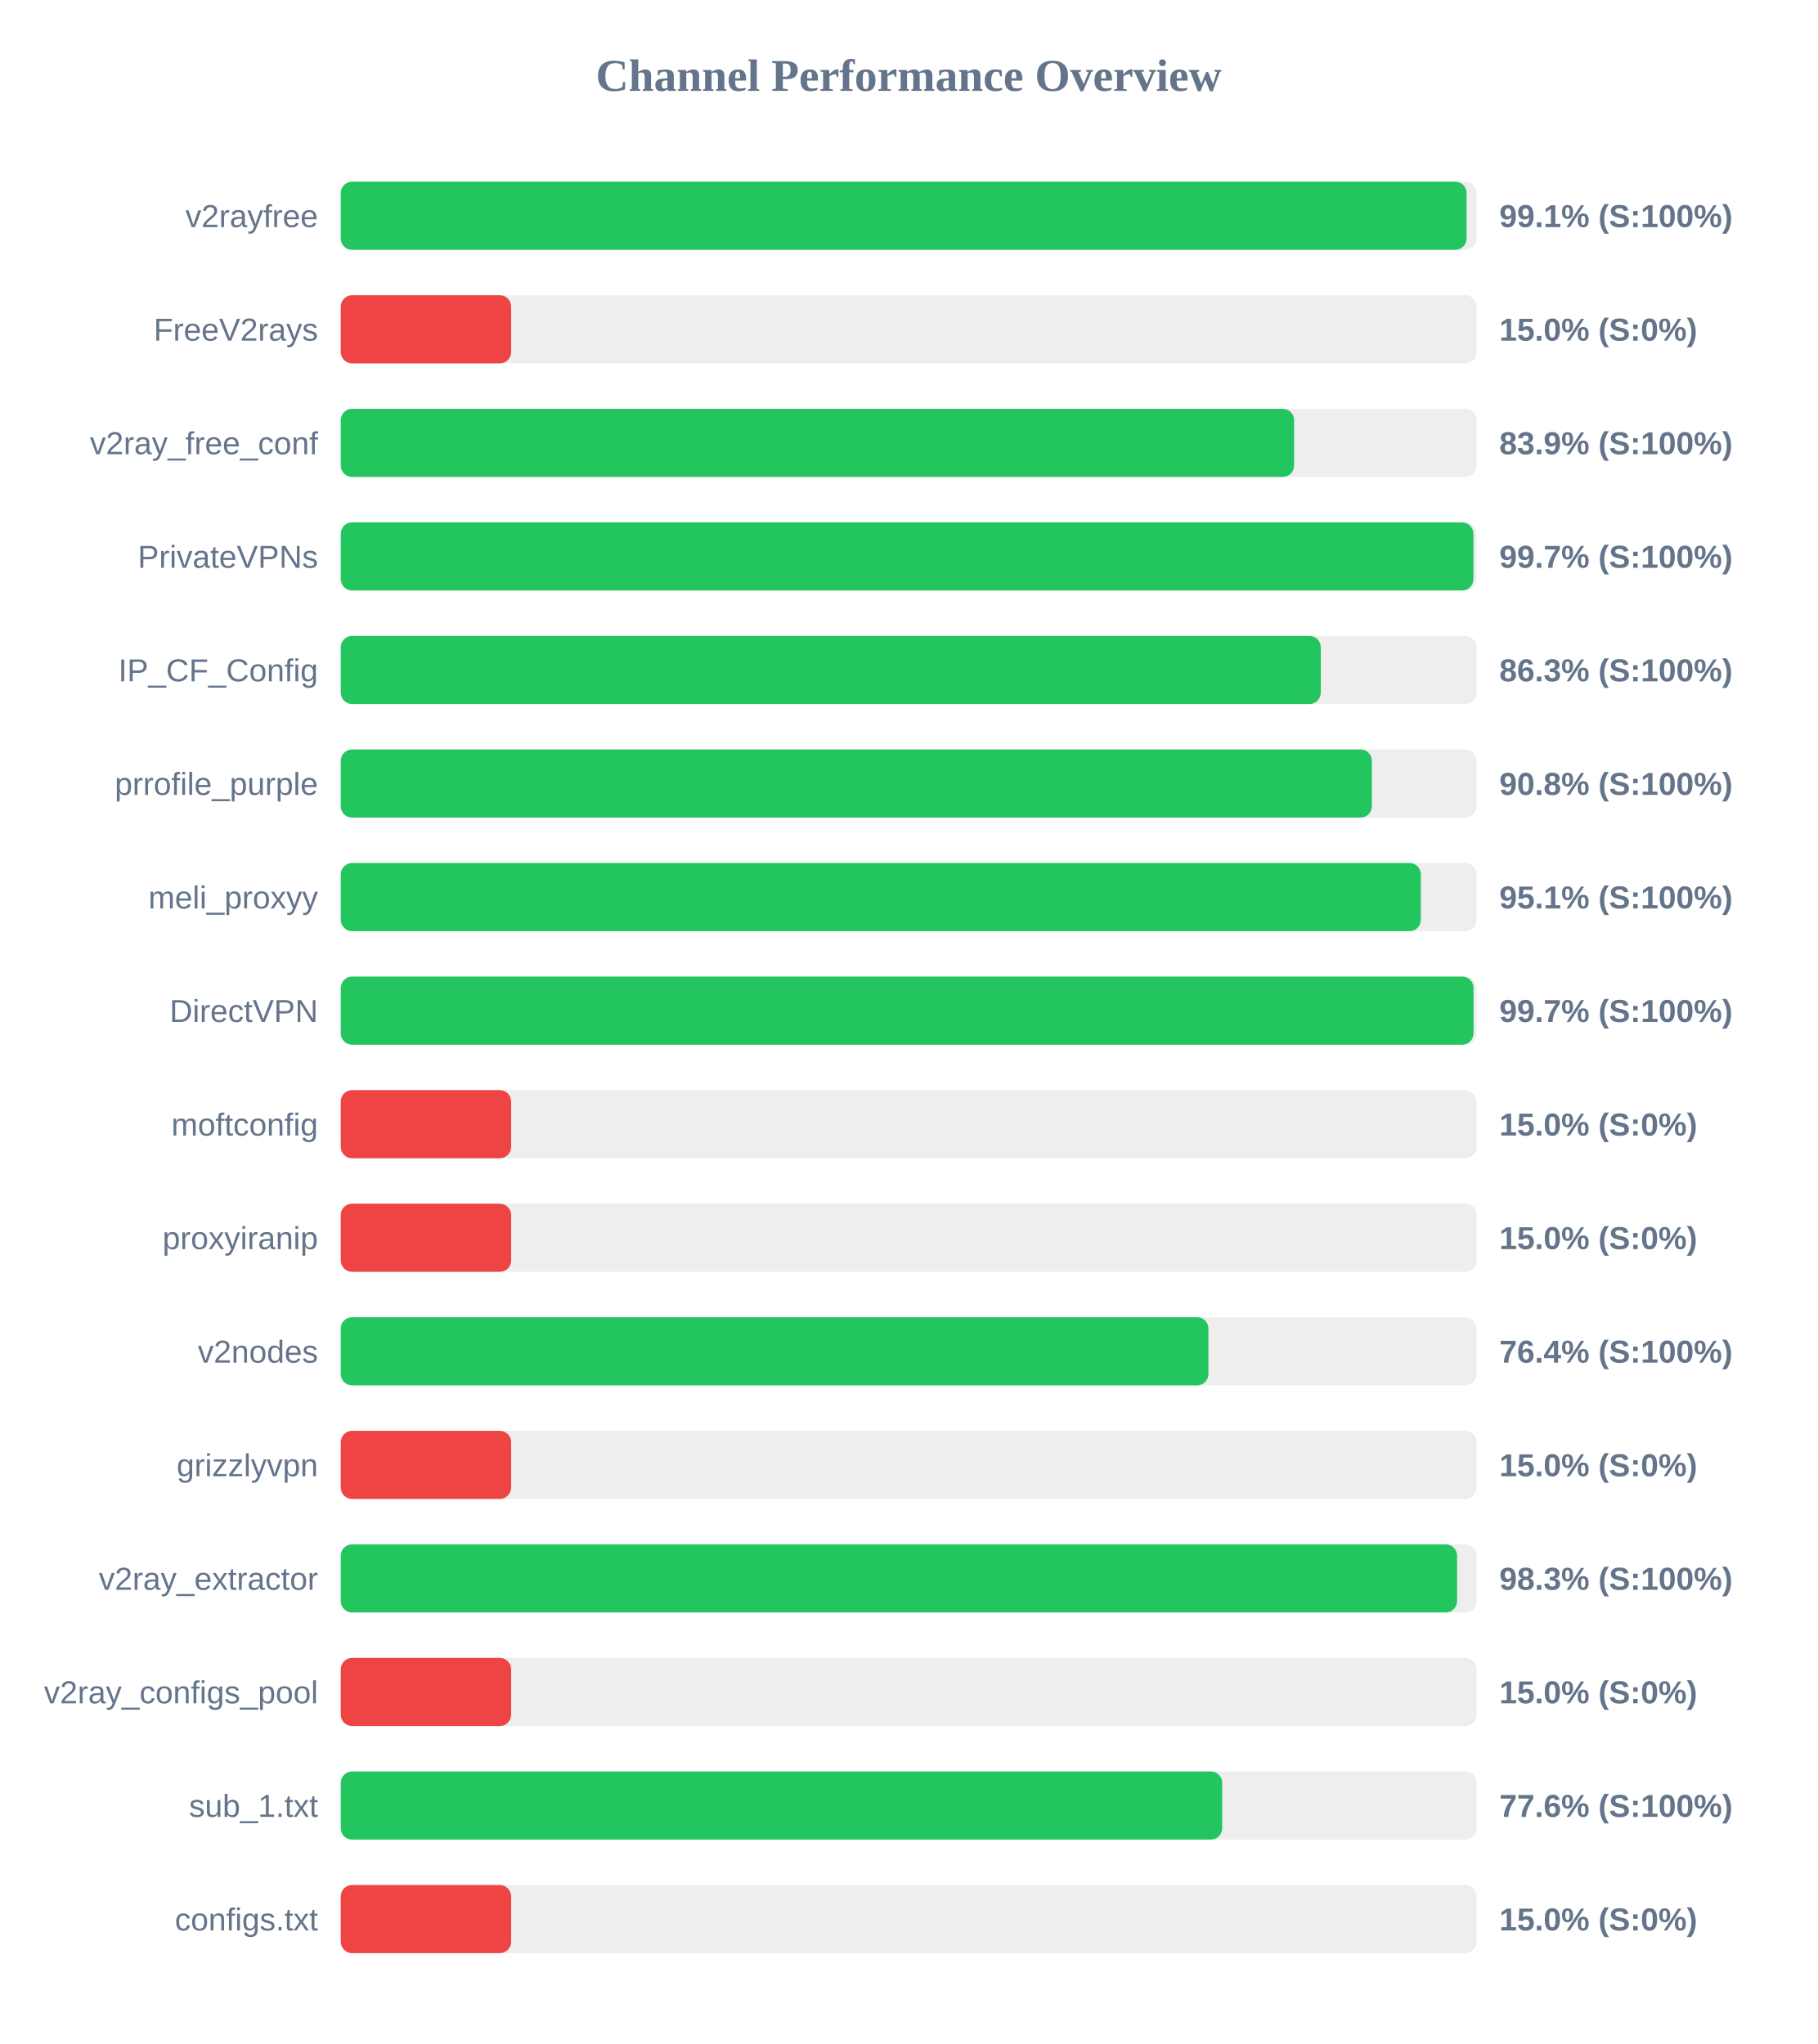
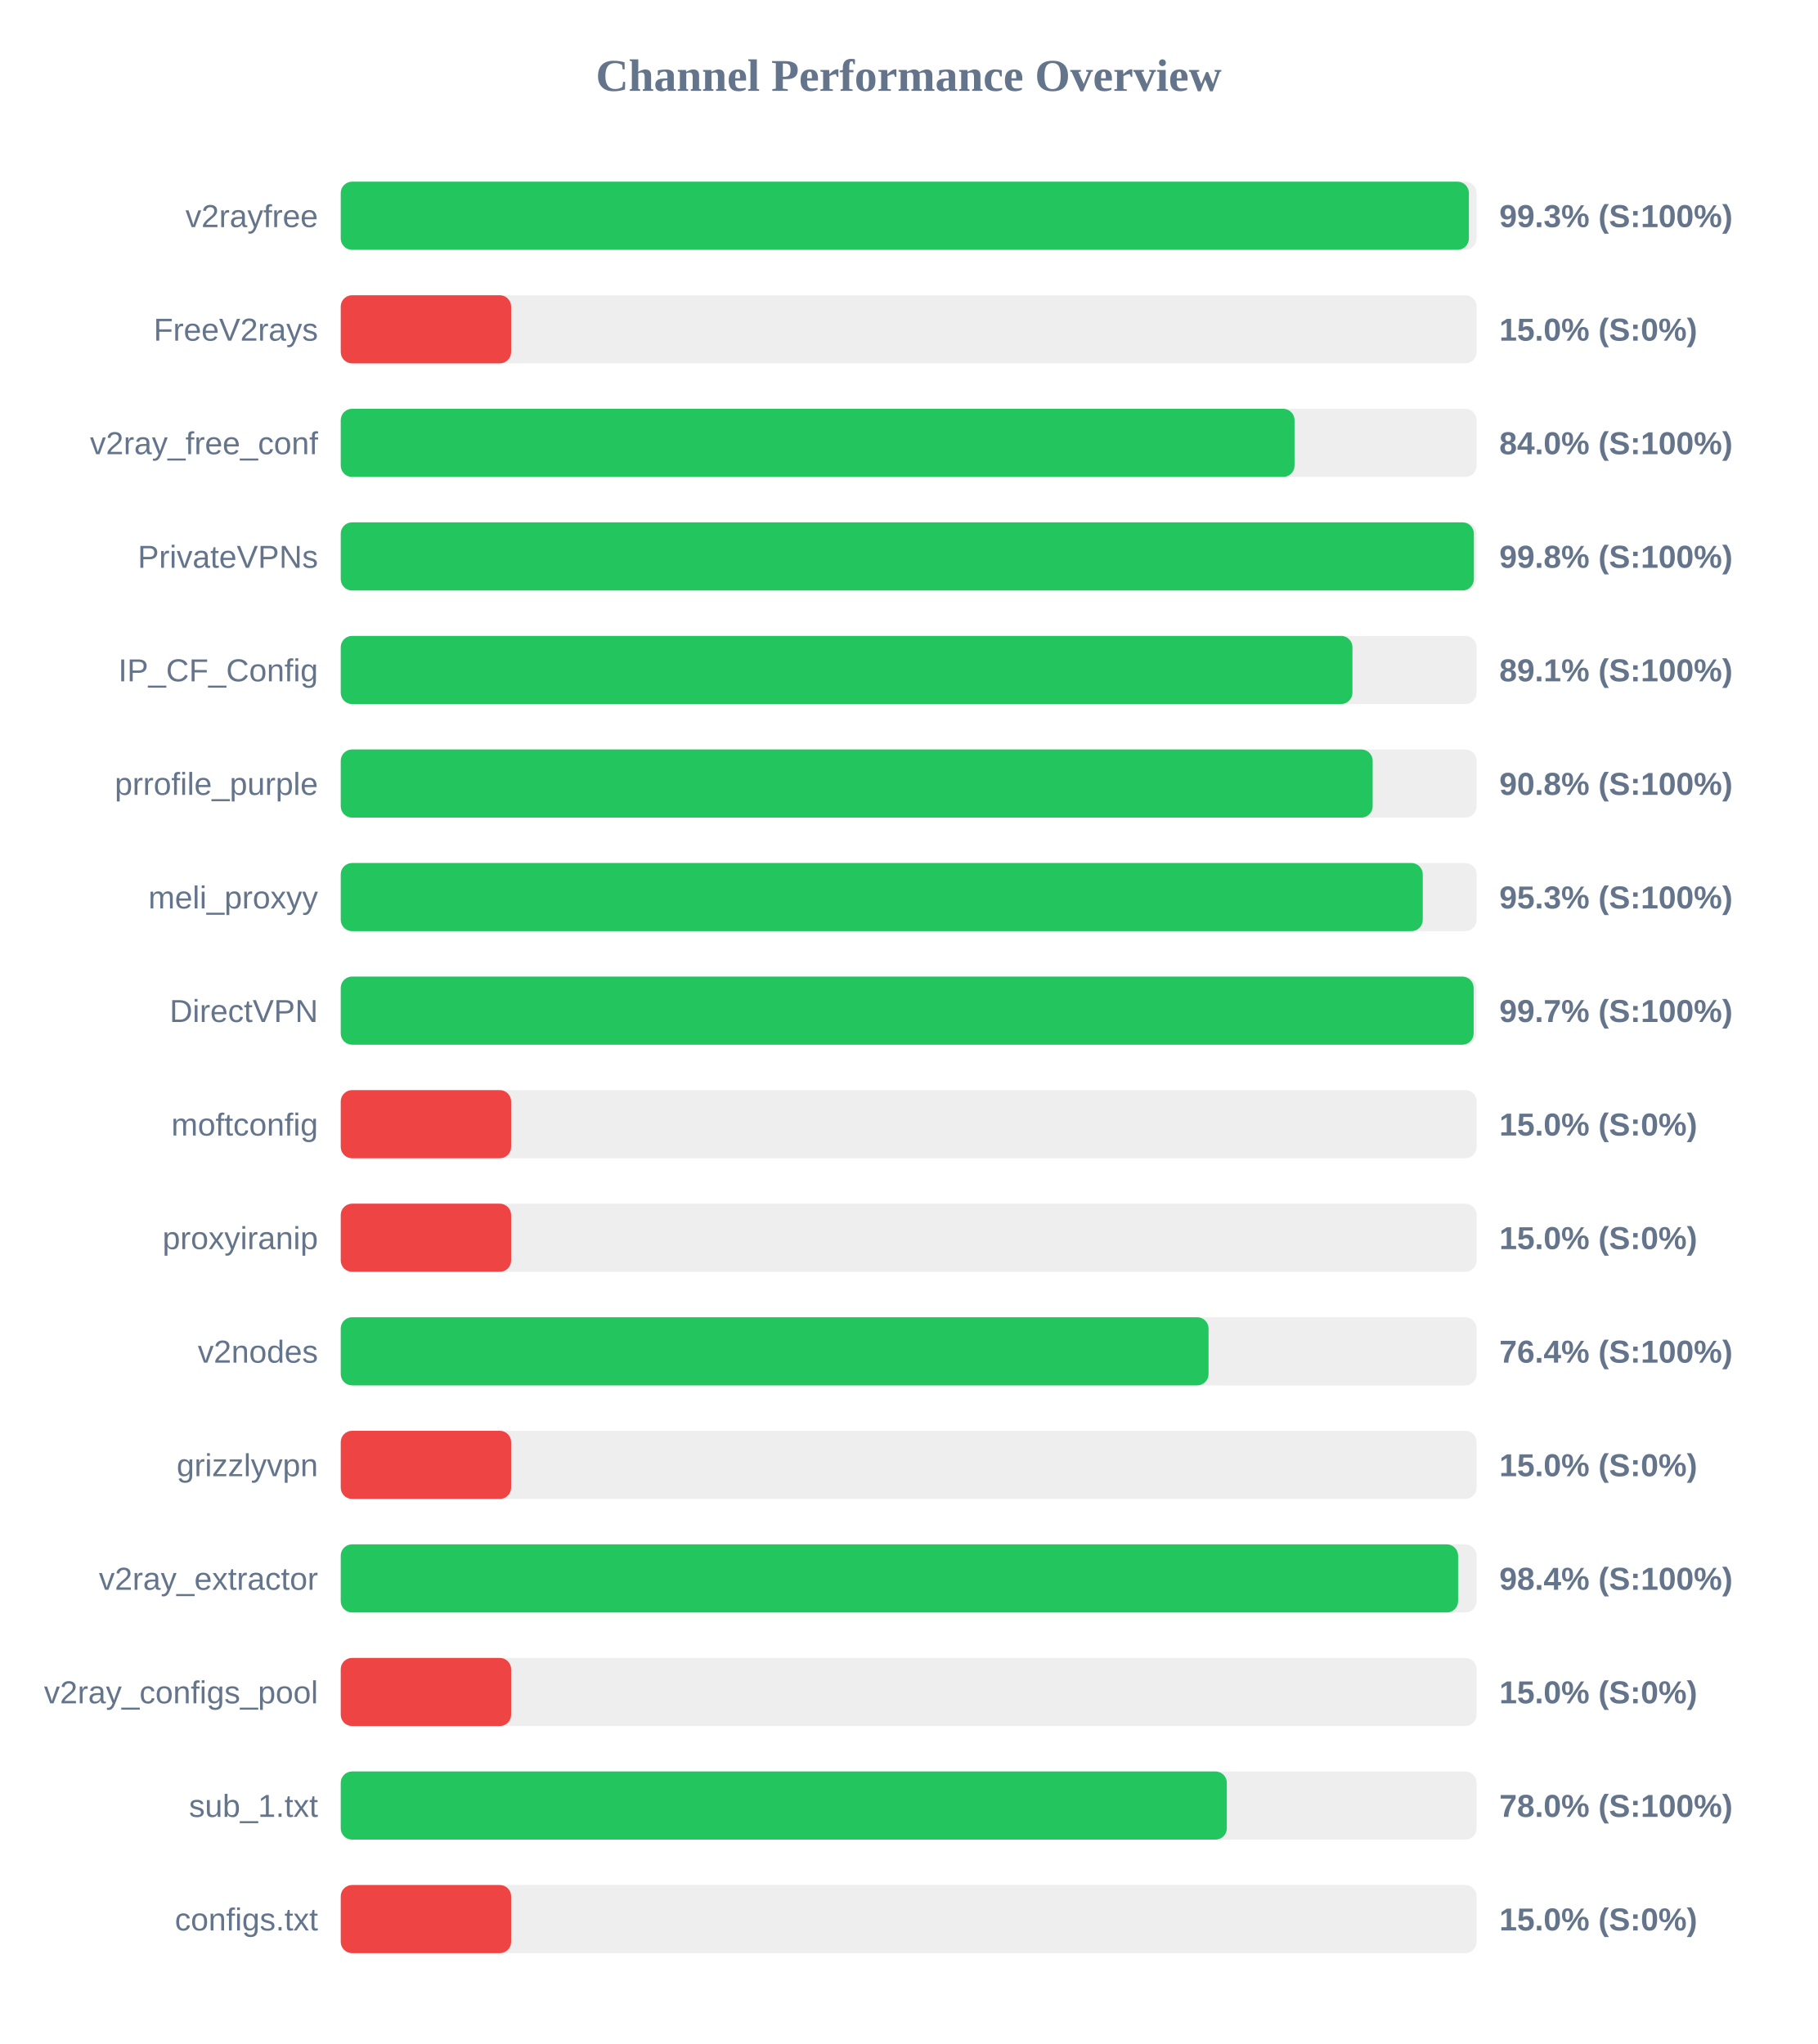
<svg xmlns="http://www.w3.org/2000/svg" width="800" height="900" version="1.1">
  <style>
        .row { font: 14px Arial; fill: #64748b; }
        .score { font: bold 14px Arial; fill: #64748b; }
    </style>
  <text x="400" y="40" text-anchor="middle" font-size="20px" font-weight="bold" fill="#64748b">Channel Performance Overview</text>
  <rect x="150" y="80" width="500" height="30" fill="#eee" rx="5" />
-   <rect x="150" y="80" width="495.6" height="30" fill="#22c55e" rx="5" />
+   <rect x="150" y="80" width="496.6" height="30" fill="#22c55e" rx="5" />
  <text x="140" y="100" text-anchor="end" class="row">v2rayfree</text>
-   <text x="660" y="100" text-anchor="start" class="score">99.1% (S:100%)</text>
+   <text x="660" y="100" text-anchor="start" class="score">99.3% (S:100%)</text>
  <rect x="150" y="130" width="500" height="30" fill="#eee" rx="5" />
  <rect x="150" y="130" width="75.0" height="30" fill="#ef4444" rx="5" />
  <text x="140" y="150" text-anchor="end" class="row">FreeV2rays</text>
  <text x="660" y="150" text-anchor="start" class="score">15.0% (S:0%)</text>
  <rect x="150" y="180" width="500" height="30" fill="#eee" rx="5" />
-   <rect x="150" y="180" width="419.65" height="30" fill="#22c55e" rx="5" />
+   <rect x="150" y="180" width="419.85" height="30" fill="#22c55e" rx="5" />
  <text x="140" y="200" text-anchor="end" class="row">v2ray_free_conf</text>
-   <text x="660" y="200" text-anchor="start" class="score">83.9% (S:100%)</text>
+   <text x="660" y="200" text-anchor="start" class="score">84.0% (S:100%)</text>
  <rect x="150" y="230" width="500" height="30" fill="#eee" rx="5" />
-   <rect x="150" y="230" width="498.6" height="30" fill="#22c55e" rx="5" />
+   <rect x="150" y="230" width="498.8" height="30" fill="#22c55e" rx="5" />
  <text x="140" y="250" text-anchor="end" class="row">PrivateVPNs</text>
-   <text x="660" y="250" text-anchor="start" class="score">99.7% (S:100%)</text>
+   <text x="660" y="250" text-anchor="start" class="score">99.8% (S:100%)</text>
  <rect x="150" y="280" width="500" height="30" fill="#eee" rx="5" />
-   <rect x="150" y="280" width="431.4" height="30" fill="#22c55e" rx="5" />
+   <rect x="150" y="280" width="445.35" height="30" fill="#22c55e" rx="5" />
  <text x="140" y="300" text-anchor="end" class="row">IP_CF_Config</text>
-   <text x="660" y="300" text-anchor="start" class="score">86.3% (S:100%)</text>
+   <text x="660" y="300" text-anchor="start" class="score">89.1% (S:100%)</text>
  <rect x="150" y="330" width="500" height="30" fill="#eee" rx="5" />
-   <rect x="150" y="330" width="453.9" height="30" fill="#22c55e" rx="5" />
+   <rect x="150" y="330" width="454.25" height="30" fill="#22c55e" rx="5" />
  <text x="140" y="350" text-anchor="end" class="row">prrofile_purple</text>
  <text x="660" y="350" text-anchor="start" class="score">90.8% (S:100%)</text>
  <rect x="150" y="380" width="500" height="30" fill="#eee" rx="5" />
-   <rect x="150" y="380" width="475.45" height="30" fill="#22c55e" rx="5" />
+   <rect x="150" y="380" width="476.3" height="30" fill="#22c55e" rx="5" />
  <text x="140" y="400" text-anchor="end" class="row">meli_proxyy</text>
-   <text x="660" y="400" text-anchor="start" class="score">95.1% (S:100%)</text>
+   <text x="660" y="400" text-anchor="start" class="score">95.3% (S:100%)</text>
  <rect x="150" y="430" width="500" height="30" fill="#eee" rx="5" />
-   <rect x="150" y="430" width="498.65" height="30" fill="#22c55e" rx="5" />
+   <rect x="150" y="430" width="498.7" height="30" fill="#22c55e" rx="5" />
  <text x="140" y="450" text-anchor="end" class="row">DirectVPN</text>
  <text x="660" y="450" text-anchor="start" class="score">99.7% (S:100%)</text>
  <rect x="150" y="480" width="500" height="30" fill="#eee" rx="5" />
  <rect x="150" y="480" width="75.0" height="30" fill="#ef4444" rx="5" />
  <text x="140" y="500" text-anchor="end" class="row">moftconfig</text>
  <text x="660" y="500" text-anchor="start" class="score">15.0% (S:0%)</text>
  <rect x="150" y="530" width="500" height="30" fill="#eee" rx="5" />
  <rect x="150" y="530" width="75.0" height="30" fill="#ef4444" rx="5" />
  <text x="140" y="550" text-anchor="end" class="row">proxyiranip</text>
  <text x="660" y="550" text-anchor="start" class="score">15.0% (S:0%)</text>
  <rect x="150" y="580" width="500" height="30" fill="#eee" rx="5" />
-   <rect x="150" y="580" width="381.95" height="30" fill="#22c55e" rx="5" />
+   <rect x="150" y="580" width="382.0" height="30" fill="#22c55e" rx="5" />
  <text x="140" y="600" text-anchor="end" class="row">v2nodes</text>
  <text x="660" y="600" text-anchor="start" class="score">76.4% (S:100%)</text>
  <rect x="150" y="630" width="500" height="30" fill="#eee" rx="5" />
  <rect x="150" y="630" width="75.0" height="30" fill="#ef4444" rx="5" />
  <text x="140" y="650" text-anchor="end" class="row">grizzlyvpn</text>
  <text x="660" y="650" text-anchor="start" class="score">15.0% (S:0%)</text>
  <rect x="150" y="680" width="500" height="30" fill="#eee" rx="5" />
-   <rect x="150" y="680" width="491.4" height="30" fill="#22c55e" rx="5" />
+   <rect x="150" y="680" width="491.85" height="30" fill="#22c55e" rx="5" />
  <text x="140" y="700" text-anchor="end" class="row">v2ray_extractor</text>
-   <text x="660" y="700" text-anchor="start" class="score">98.3% (S:100%)</text>
+   <text x="660" y="700" text-anchor="start" class="score">98.4% (S:100%)</text>
  <rect x="150" y="730" width="500" height="30" fill="#eee" rx="5" />
  <rect x="150" y="730" width="75.0" height="30" fill="#ef4444" rx="5" />
  <text x="140" y="750" text-anchor="end" class="row">v2ray_configs_pool</text>
  <text x="660" y="750" text-anchor="start" class="score">15.0% (S:0%)</text>
  <rect x="150" y="780" width="500" height="30" fill="#eee" rx="5" />
-   <rect x="150" y="780" width="388.0" height="30" fill="#22c55e" rx="5" />
+   <rect x="150" y="780" width="390.05" height="30" fill="#22c55e" rx="5" />
  <text x="140" y="800" text-anchor="end" class="row">sub_1.txt</text>
-   <text x="660" y="800" text-anchor="start" class="score">77.6% (S:100%)</text>
+   <text x="660" y="800" text-anchor="start" class="score">78.0% (S:100%)</text>
  <rect x="150" y="830" width="500" height="30" fill="#eee" rx="5" />
  <rect x="150" y="830" width="75.0" height="30" fill="#ef4444" rx="5" />
  <text x="140" y="850" text-anchor="end" class="row">configs.txt</text>
  <text x="660" y="850" text-anchor="start" class="score">15.0% (S:0%)</text>
</svg>
